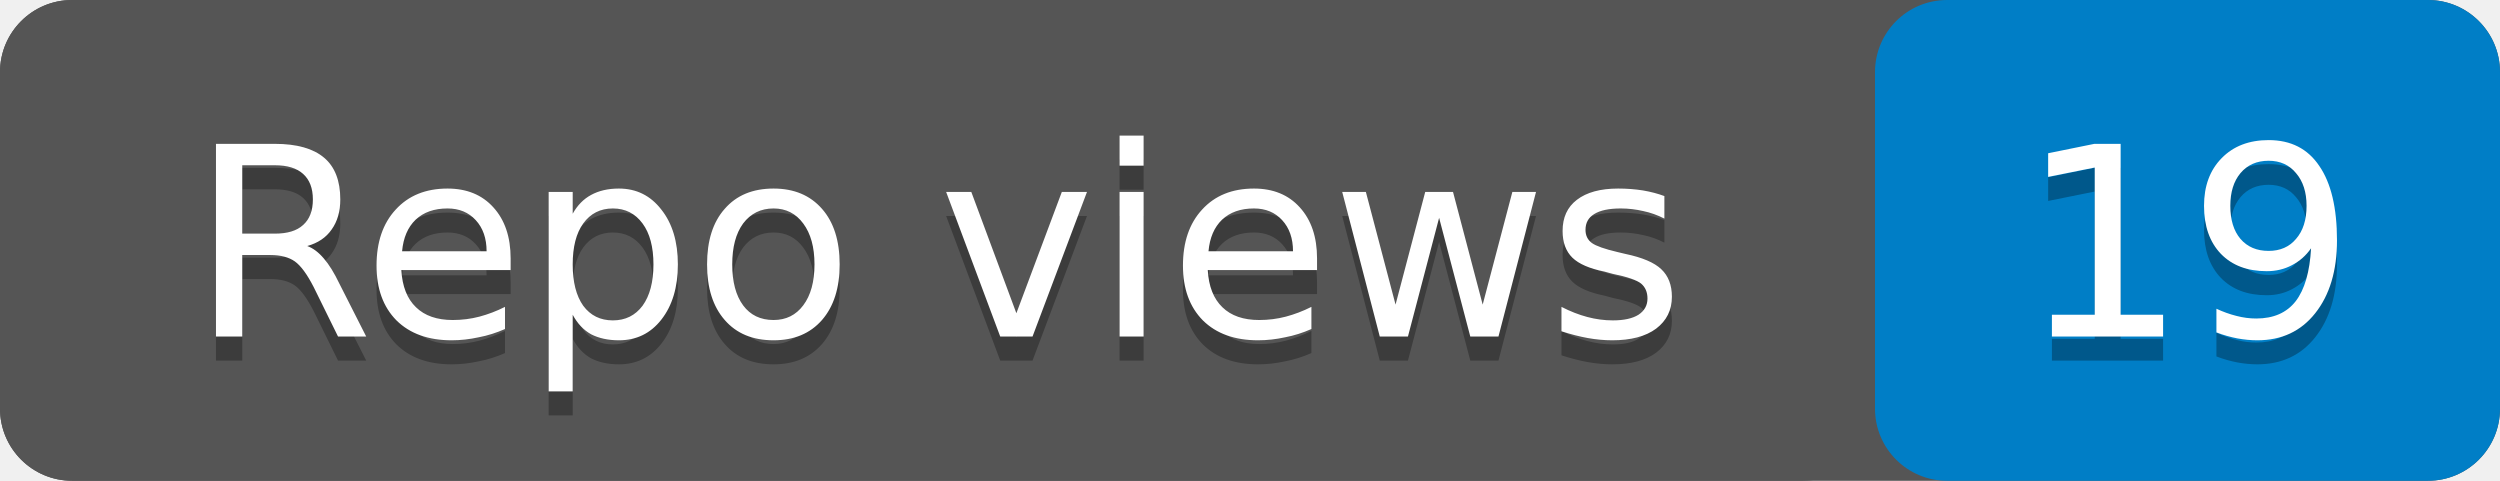
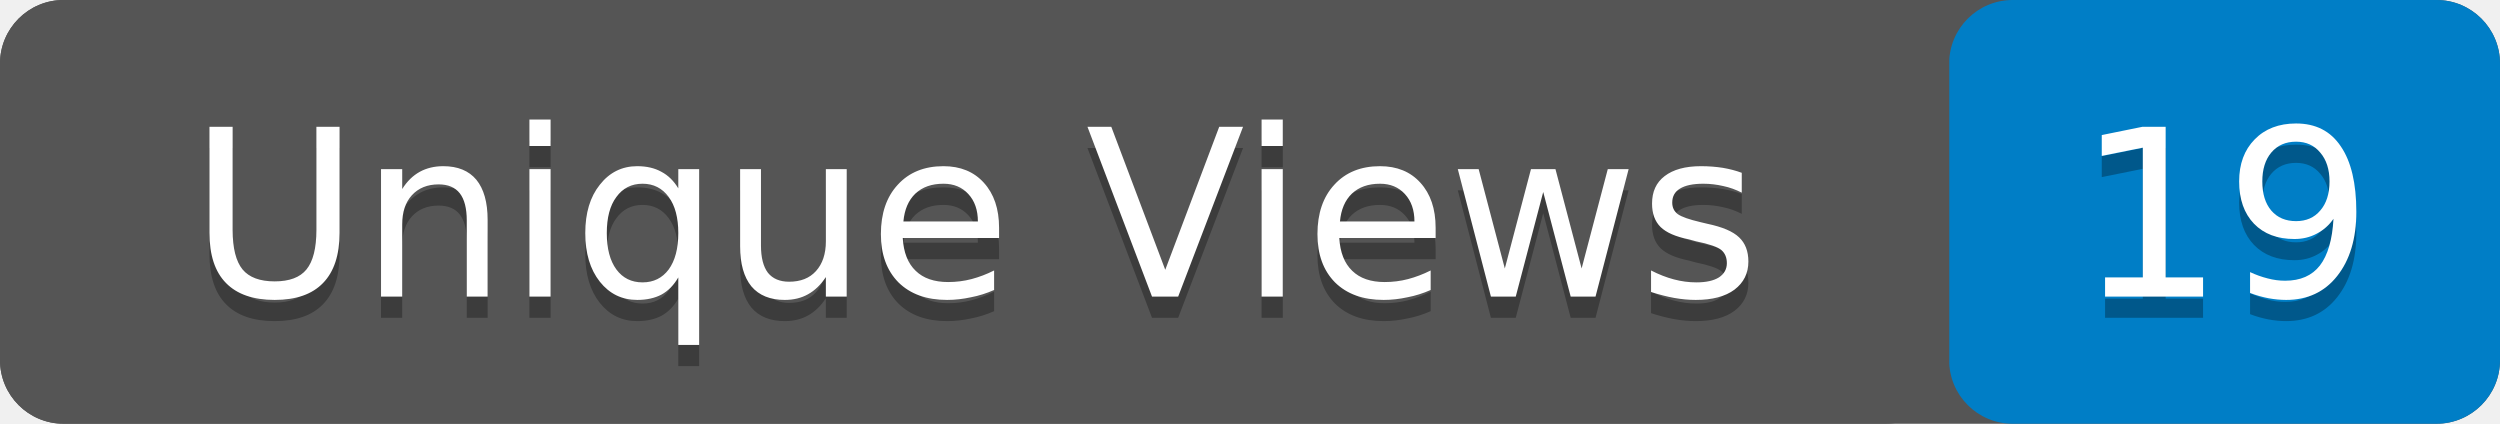
- <svg xmlns="http://www.w3.org/2000/svg" width="104" height="20" role="img" aria-label="Repo views: 19">
-   <rect width="104" height="20" rx="3" fill="#555" />
-   <rect x="78" width="26" height="20" rx="3" fill="#007ec6" />
-   <rect width="78" height="20" rx="3" fill="#555" />
+ <svg xmlns="http://www.w3.org/2000/svg" width="118" height="20" role="img" aria-label="Unique Views: 19">
+   <rect width="118" height="20" rx="3" fill="#555" />
+   <rect x="92" width="26" height="20" rx="3" fill="#007ec6" />
+   <rect width="92" height="20" rx="3" fill="#555" />
  <g fill="#fff" text-anchor="middle" font-family="Verdana,Geneva,DejaVu Sans,sans-serif" font-size="11">
-     <text x="39" y="15" fill="#010101" fill-opacity=".3">Repo views</text>
-     <text x="39" y="14">Repo views</text>
-     <text x="91" y="15" fill="#010101" fill-opacity=".3">19</text>
-     <text x="91" y="14">19</text>
+     <text x="46" y="15" fill="#010101" fill-opacity=".3">Unique Views</text>
+     <text x="46" y="14">Unique Views</text>
+     <text x="105" y="15" fill="#010101" fill-opacity=".3">19</text>
+     <text x="105" y="14">19</text>
  </g>
</svg>
